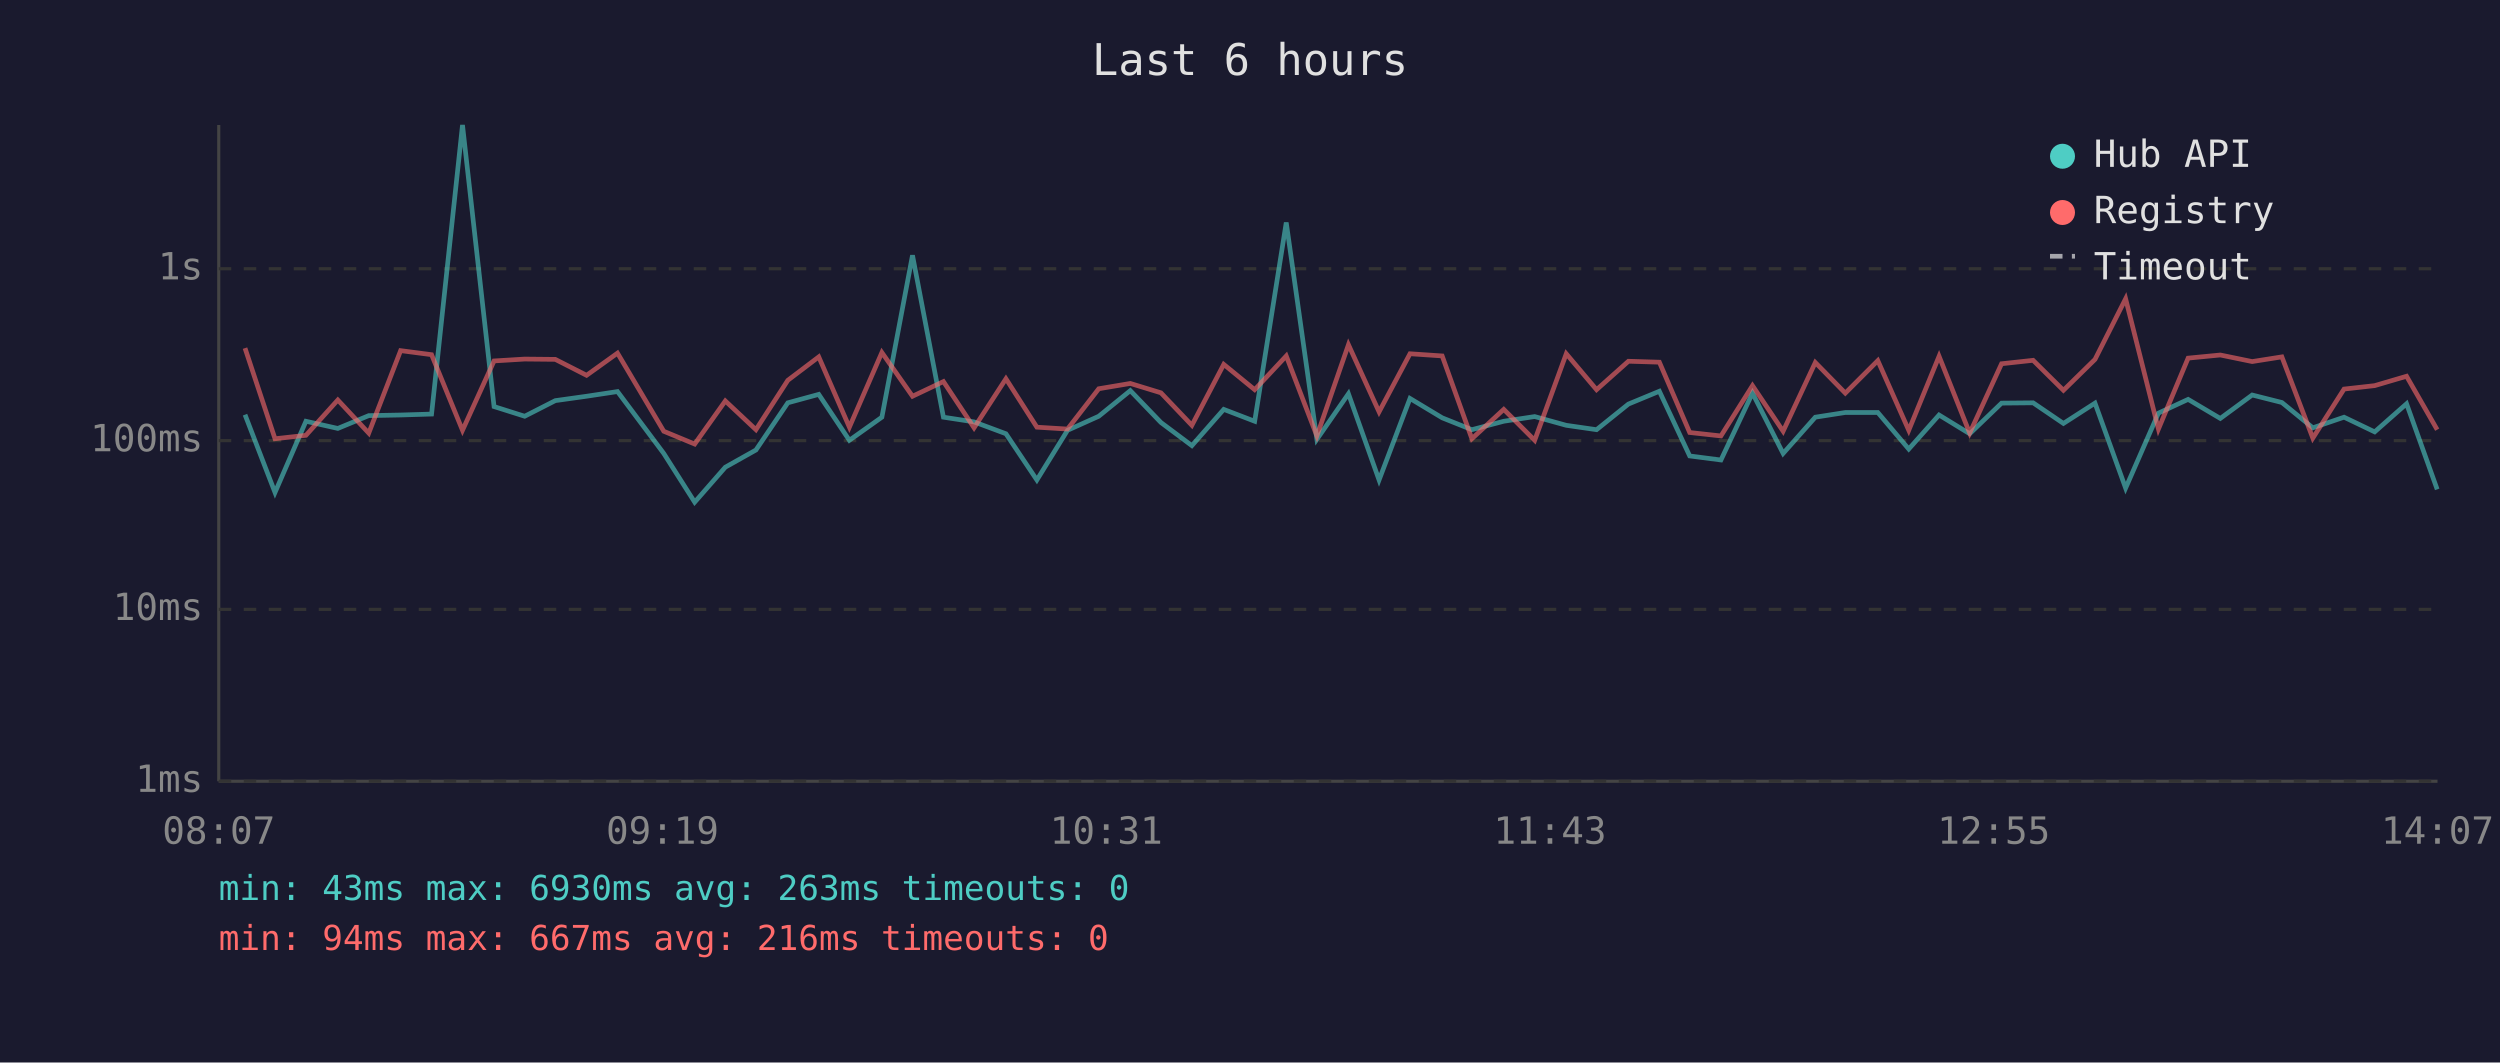
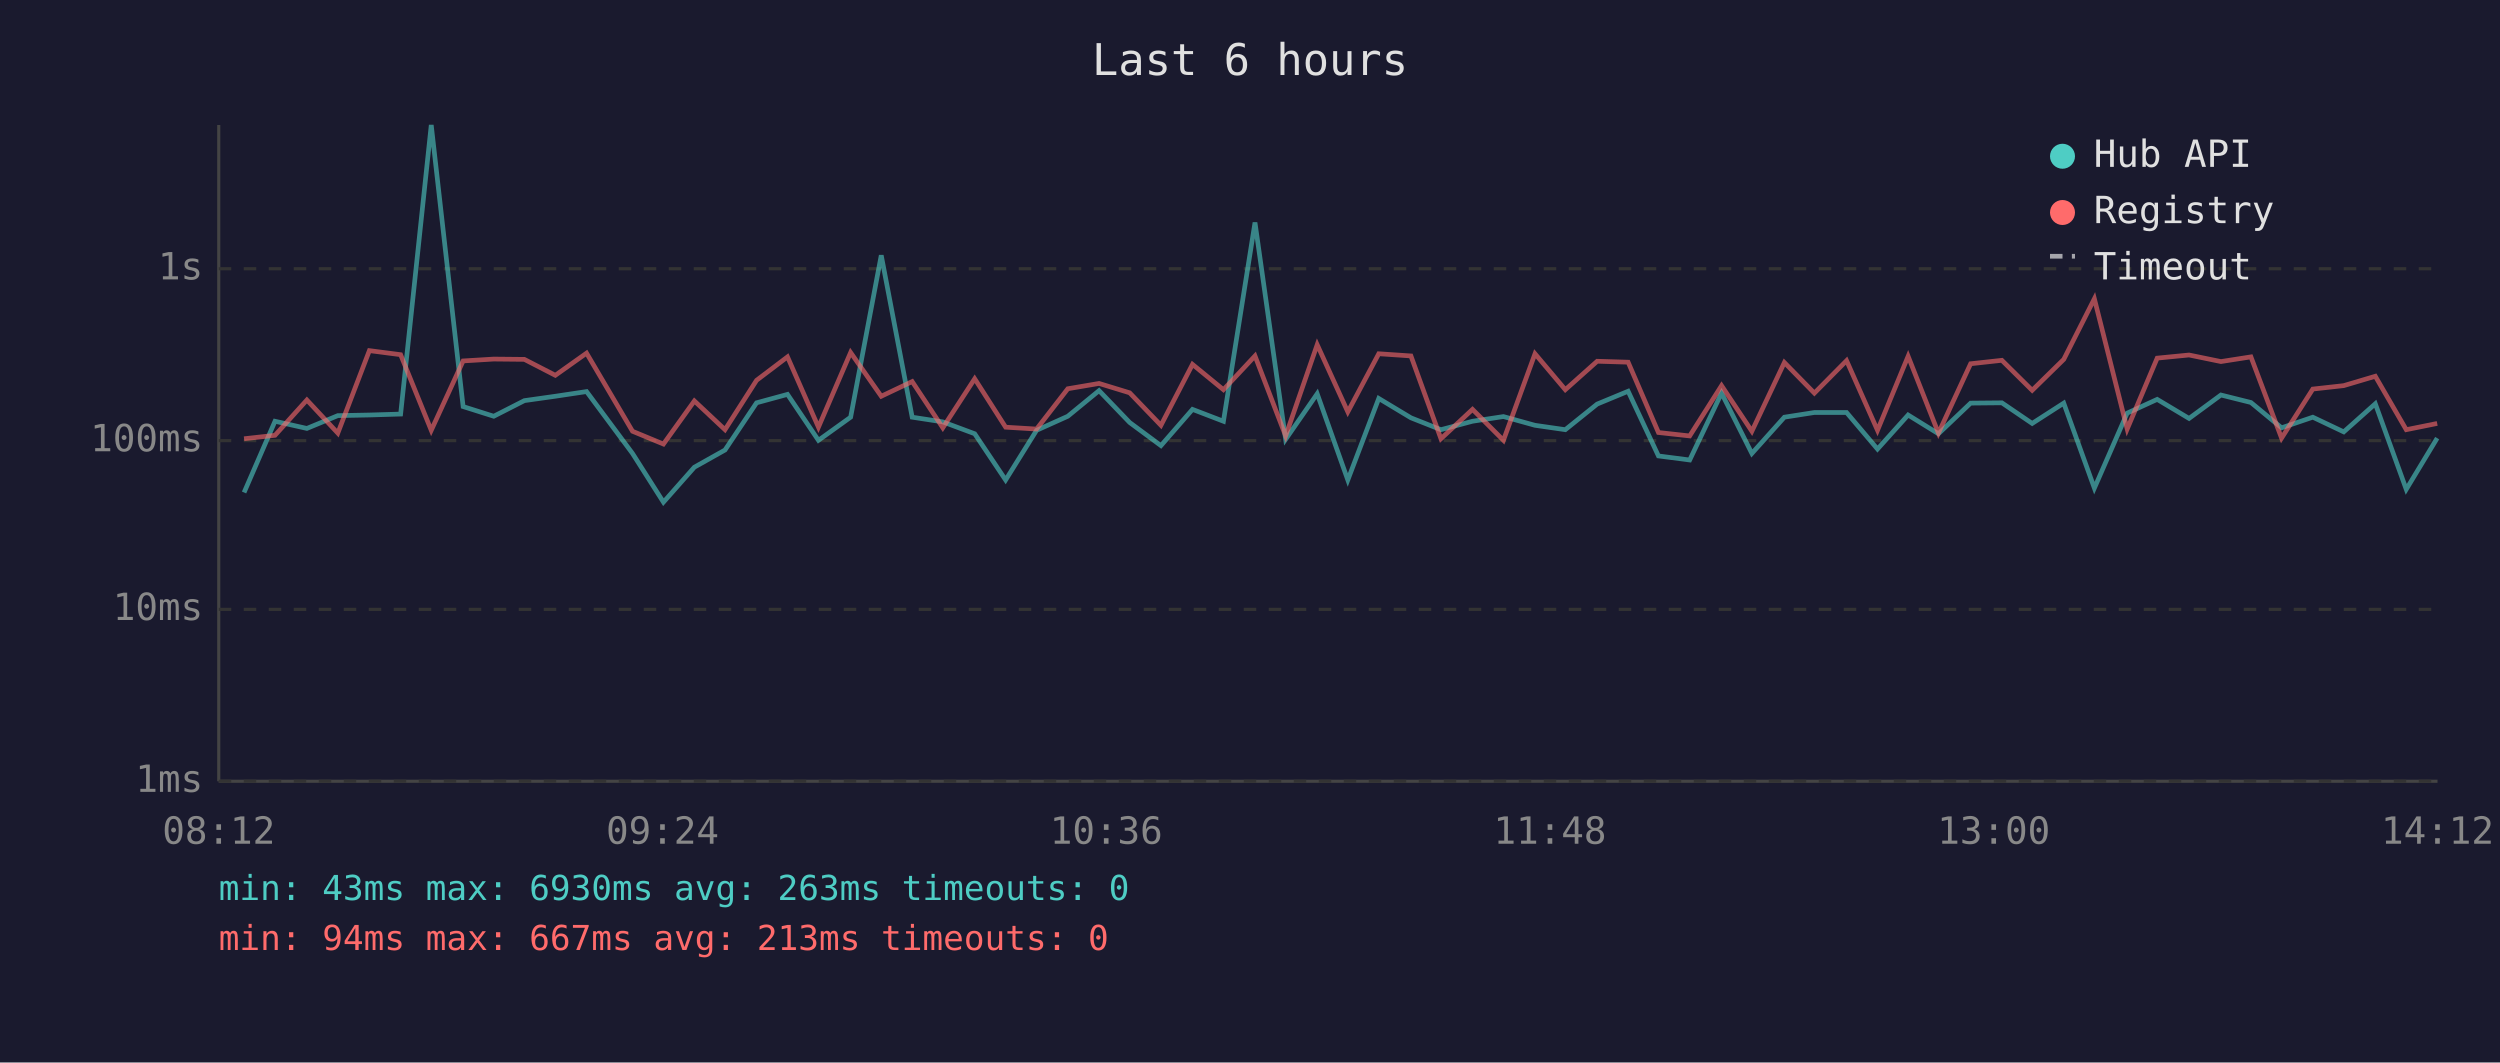
<svg xmlns="http://www.w3.org/2000/svg" viewBox="0 0 800 340" font-family="monospace" font-size="12">
  <rect width="800" height="340" fill="#1a1a2e" />
  <text x="400" y="24" fill="#e0e0e0" font-size="14" text-anchor="middle">Last 6 hours</text>
  <line x1="70" y1="40" x2="70" y2="250" stroke="#444" stroke-width="1" />
  <line x1="70" y1="250" x2="780" y2="250" stroke="#444" stroke-width="1" />
  <line x1="70" y1="250" x2="780" y2="250" stroke="#333" stroke-width="1" stroke-dasharray="4" />
  <text x="65" y="250" fill="#888" text-anchor="end" dominant-baseline="middle">1ms</text>
  <line x1="70" y1="195" x2="780" y2="195" stroke="#333" stroke-width="1" stroke-dasharray="4" />
  <text x="65" y="195" fill="#888" text-anchor="end" dominant-baseline="middle">10ms</text>
  <line x1="70" y1="141" x2="780" y2="141" stroke="#333" stroke-width="1" stroke-dasharray="4" />
  <text x="65" y="141" fill="#888" text-anchor="end" dominant-baseline="middle">100ms</text>
  <line x1="70" y1="86" x2="780" y2="86" stroke="#333" stroke-width="1" stroke-dasharray="4" />
  <text x="65" y="86" fill="#888" text-anchor="end" dominant-baseline="middle">1s</text>
-   <text x="70" y="270" fill="#888" text-anchor="middle">08:07</text>
-   <text x="212" y="270" fill="#888" text-anchor="middle">09:19</text>
-   <text x="354" y="270" fill="#888" text-anchor="middle">10:31</text>
-   <text x="496" y="270" fill="#888" text-anchor="middle">11:43</text>
-   <text x="638" y="270" fill="#888" text-anchor="middle">12:55</text>
-   <text x="780" y="270" fill="#888" text-anchor="middle">14:07</text>
-   <polyline points="78.4,132.7 88.0,157.6 97.9,134.8 108.1,137.1 118.0,133.0 128.2,132.8 138.1,132.5 148.0,40.0 158.1,130.1 167.9,133.2 177.7,128.2 187.7,126.8 197.6,125.3 212.4,145.1 222.3,160.7 232.1,149.5 241.9,144.0 252.1,128.9 262.0,126.2 271.8,140.9 282.2,133.5 292.0,81.7 301.9,133.5 311.7,135.0 321.9,138.8 331.8,153.6 341.6,137.7 351.6,133.2 361.7,125.0 371.5,135.2 381.4,142.6 391.6,131.0 401.5,134.8 411.6,71.2 421.4,140.6 431.5,126.0 441.3,153.6 451.2,127.5 461.5,133.7 471.0,137.5 481.2,134.8 491.1,133.3 501.2,136.1 510.9,137.5 521.1,129.3 531.0,125.2 540.7,145.9 550.7,147.2 560.8,125.8 570.6,145.1 580.9,133.5 590.5,132.0 600.9,132.0 610.8,143.7 620.5,132.8 630.3,138.8 640.5,129.0 650.6,128.9 660.3,135.5 670.4,129.0 680.2,156.2 690.7,132.2 700.2,127.8 710.5,133.9 720.7,126.4 730.2,128.8 740.1,136.9 750.1,133.5 759.9,138.2 770.1,129.2 779.9,156.6" fill="none" stroke="#4ecdc4" stroke-width="1.5" opacity="0.6" />
-   <polyline points="78.4,111.4 88.0,140.4 97.9,139.3 108.1,128.0 118.0,138.6 128.2,112.2 138.1,113.5 148.0,137.7 158.1,115.5 167.9,114.9 177.7,115.0 187.7,120.1 197.6,113.0 212.4,138.0 222.3,142.1 232.1,128.3 241.9,137.5 252.1,121.7 262.0,114.2 271.8,136.7 282.2,112.8 292.0,126.8 301.9,122.1 311.7,136.9 321.9,121.2 331.8,136.7 341.6,137.3 351.6,124.4 361.7,122.7 371.5,125.7 381.4,136.1 391.6,116.6 401.5,124.7 411.6,113.9 421.4,139.5 431.5,110.3 441.3,131.8 451.2,113.2 461.5,113.9 471.0,140.4 481.2,131.0 491.1,140.9 501.2,113.2 510.9,124.7 521.1,115.6 531.0,115.9 540.7,138.4 550.7,139.5 560.8,123.4 570.6,138.0 580.9,116.0 590.5,125.8 600.9,115.4 610.8,137.7 620.5,114.0 630.3,138.6 640.5,116.4 650.6,115.3 660.3,124.9 670.4,115.0 680.2,95.6 690.7,137.3 700.2,114.6 710.5,113.6 720.7,115.7 730.2,114.2 740.1,140.2 750.1,124.5 759.9,123.4 770.1,120.4 779.9,137.5" fill="none" stroke="#ff6b6b" stroke-width="1.5" opacity="0.6" />
+   <text x="70" y="270" fill="#888" text-anchor="middle">08:12</text>
+   <text x="212" y="270" fill="#888" text-anchor="middle">09:24</text>
+   <text x="354" y="270" fill="#888" text-anchor="middle">10:36</text>
+   <text x="496" y="270" fill="#888" text-anchor="middle">11:48</text>
+   <text x="638" y="270" fill="#888" text-anchor="middle">13:00</text>
+   <text x="780" y="270" fill="#888" text-anchor="middle">14:12</text>
+   <polyline points="78.1,157.6 88.0,134.8 98.2,137.1 108.1,133.0 118.2,132.8 128.2,132.5 138.0,40.0 148.2,130.1 158.0,133.2 167.8,128.2 177.7,126.8 187.7,125.3 202.4,145.1 212.3,160.7 222.2,149.5 232.0,144.0 242.1,128.9 252.0,126.2 261.9,140.9 272.2,133.5 282.0,81.7 291.9,133.5 301.7,135.0 311.9,138.8 321.8,153.6 331.7,137.7 341.7,133.2 351.7,125.0 361.5,135.2 371.5,142.6 381.6,131.0 391.5,134.8 401.6,71.2 411.4,140.6 421.5,126.0 431.3,153.6 441.2,127.5 451.5,133.7 461.1,137.5 471.2,134.8 481.1,133.3 491.2,136.1 500.9,137.5 511.1,129.3 521.0,125.2 530.7,145.9 540.7,147.2 550.9,125.8 560.6,145.1 571.0,133.5 580.6,132.0 590.9,132.0 600.8,143.7 610.6,132.8 620.3,138.8 630.6,129.0 640.6,128.9 650.3,135.5 660.4,129.0 670.2,156.2 680.7,132.2 690.3,127.8 700.5,133.9 710.7,126.4 720.3,128.8 730.1,136.9 740.1,133.5 750.0,138.2 760.1,129.2 770.0,156.6 779.9,140.2" fill="none" stroke="#4ecdc4" stroke-width="1.5" opacity="0.6" />
+   <polyline points="78.1,140.4 88.0,139.3 98.2,128.0 108.1,138.6 118.2,112.2 128.2,113.5 138.0,137.7 148.2,115.5 158.0,114.9 167.8,115.0 177.7,120.1 187.7,113.0 202.4,138.0 212.3,142.1 222.2,128.3 232.0,137.5 242.1,121.7 252.0,114.2 261.9,136.7 272.2,112.8 282.0,126.8 291.9,122.1 301.7,136.9 311.9,121.2 321.8,136.7 331.7,137.3 341.7,124.4 351.7,122.7 361.5,125.7 371.5,136.1 381.6,116.6 391.5,124.7 401.6,113.9 411.4,139.5 421.5,110.3 431.3,131.8 441.2,113.2 451.5,113.9 461.1,140.4 471.2,131.0 481.1,140.9 491.2,113.2 500.9,124.7 511.1,115.6 521.0,115.9 530.7,138.4 540.7,139.5 550.9,123.4 560.6,138.0 571.0,116.0 580.6,125.8 590.9,115.4 600.8,137.7 610.6,114.0 620.3,138.6 630.6,116.4 640.6,115.3 650.3,124.9 660.4,115.0 670.2,95.6 680.7,137.3 690.3,114.6 700.5,113.6 710.7,115.7 720.3,114.2 730.1,140.2 740.1,124.5 750.0,123.4 760.1,120.4 770.0,137.5 779.9,135.5" fill="none" stroke="#ff6b6b" stroke-width="1.5" opacity="0.6" />
  <circle cx="660" cy="50" r="4" fill="#4ecdc4" />
  <text x="670" y="50" fill="#e0e0e0" dominant-baseline="middle">Hub API</text>
  <circle cx="660" cy="68" r="4" fill="#ff6b6b" />
  <text x="670" y="68" fill="#e0e0e0" dominant-baseline="middle">Registry</text>
  <line x1="656" y1="82" x2="664" y2="82" stroke="#e0e0e0" stroke-width="1.5" stroke-dasharray="4,3" opacity="0.7" />
  <text x="670" y="86" fill="#e0e0e0" dominant-baseline="middle">Timeout</text>
  <text x="70" y="288" fill="#4ecdc4" font-size="11">min: 43ms  max: 6930ms  avg: 263ms  timeouts: 0</text>
-   <text x="70" y="304" fill="#ff6b6b" font-size="11">min: 94ms  max: 667ms  avg: 216ms  timeouts: 0</text>
+   <text x="70" y="304" fill="#ff6b6b" font-size="11">min: 94ms  max: 667ms  avg: 213ms  timeouts: 0</text>
</svg>
